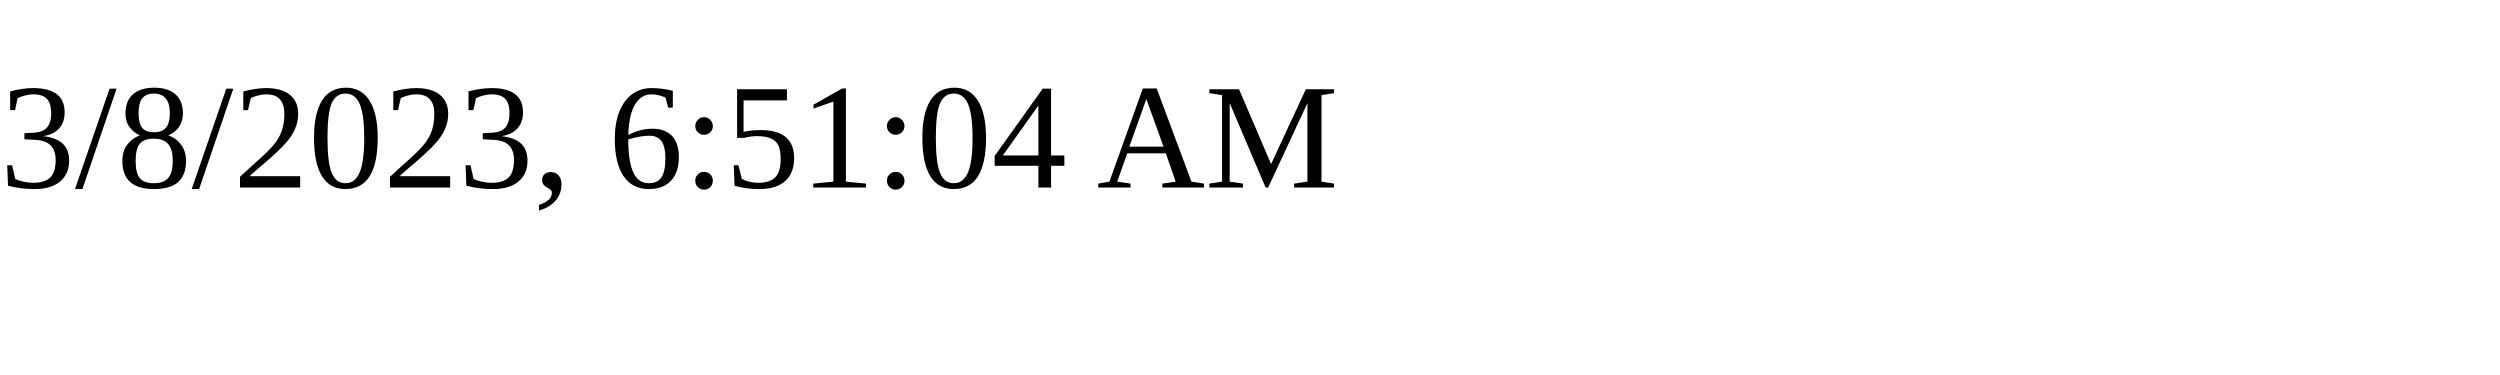
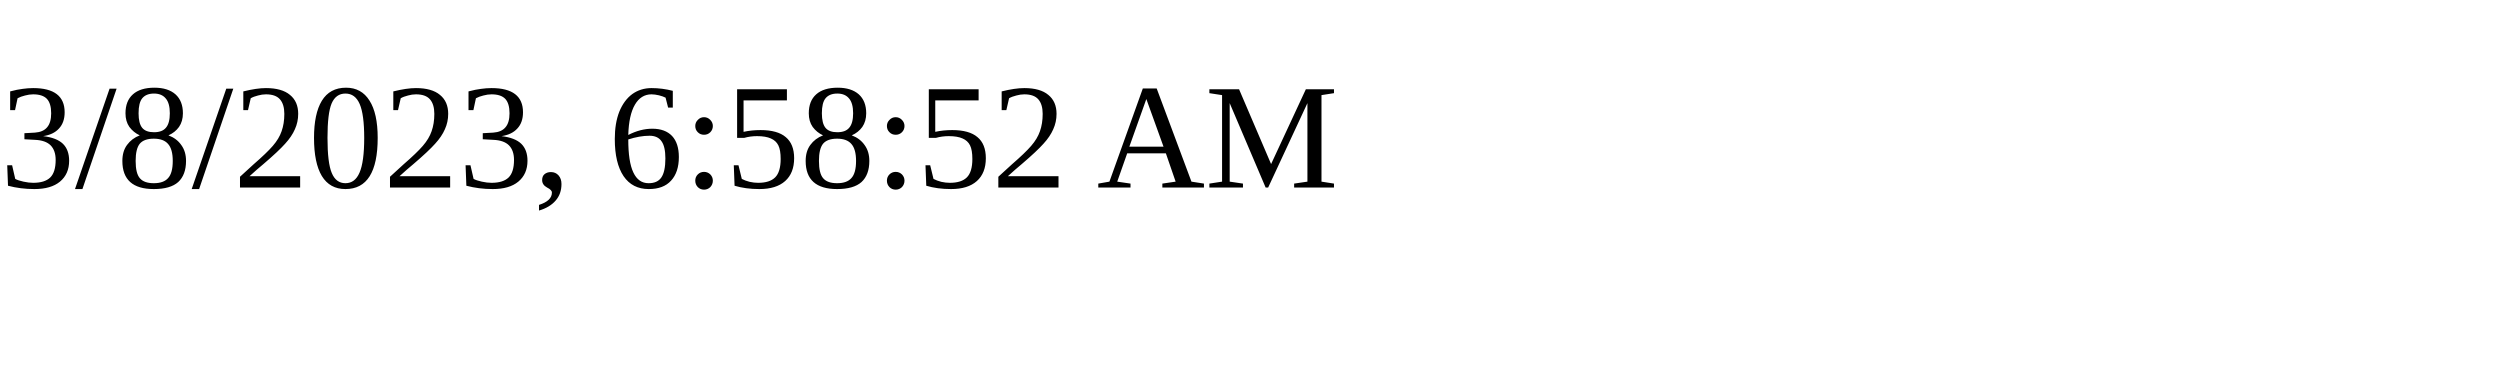
<svg xmlns="http://www.w3.org/2000/svg" height="30" width="200">
-   <text x="0" y="15">3/8/2023, 6:51:04 AM</text>
+   <text x="0" y="15">3/8/2023, 6:58:52 AM</text>
</svg>
